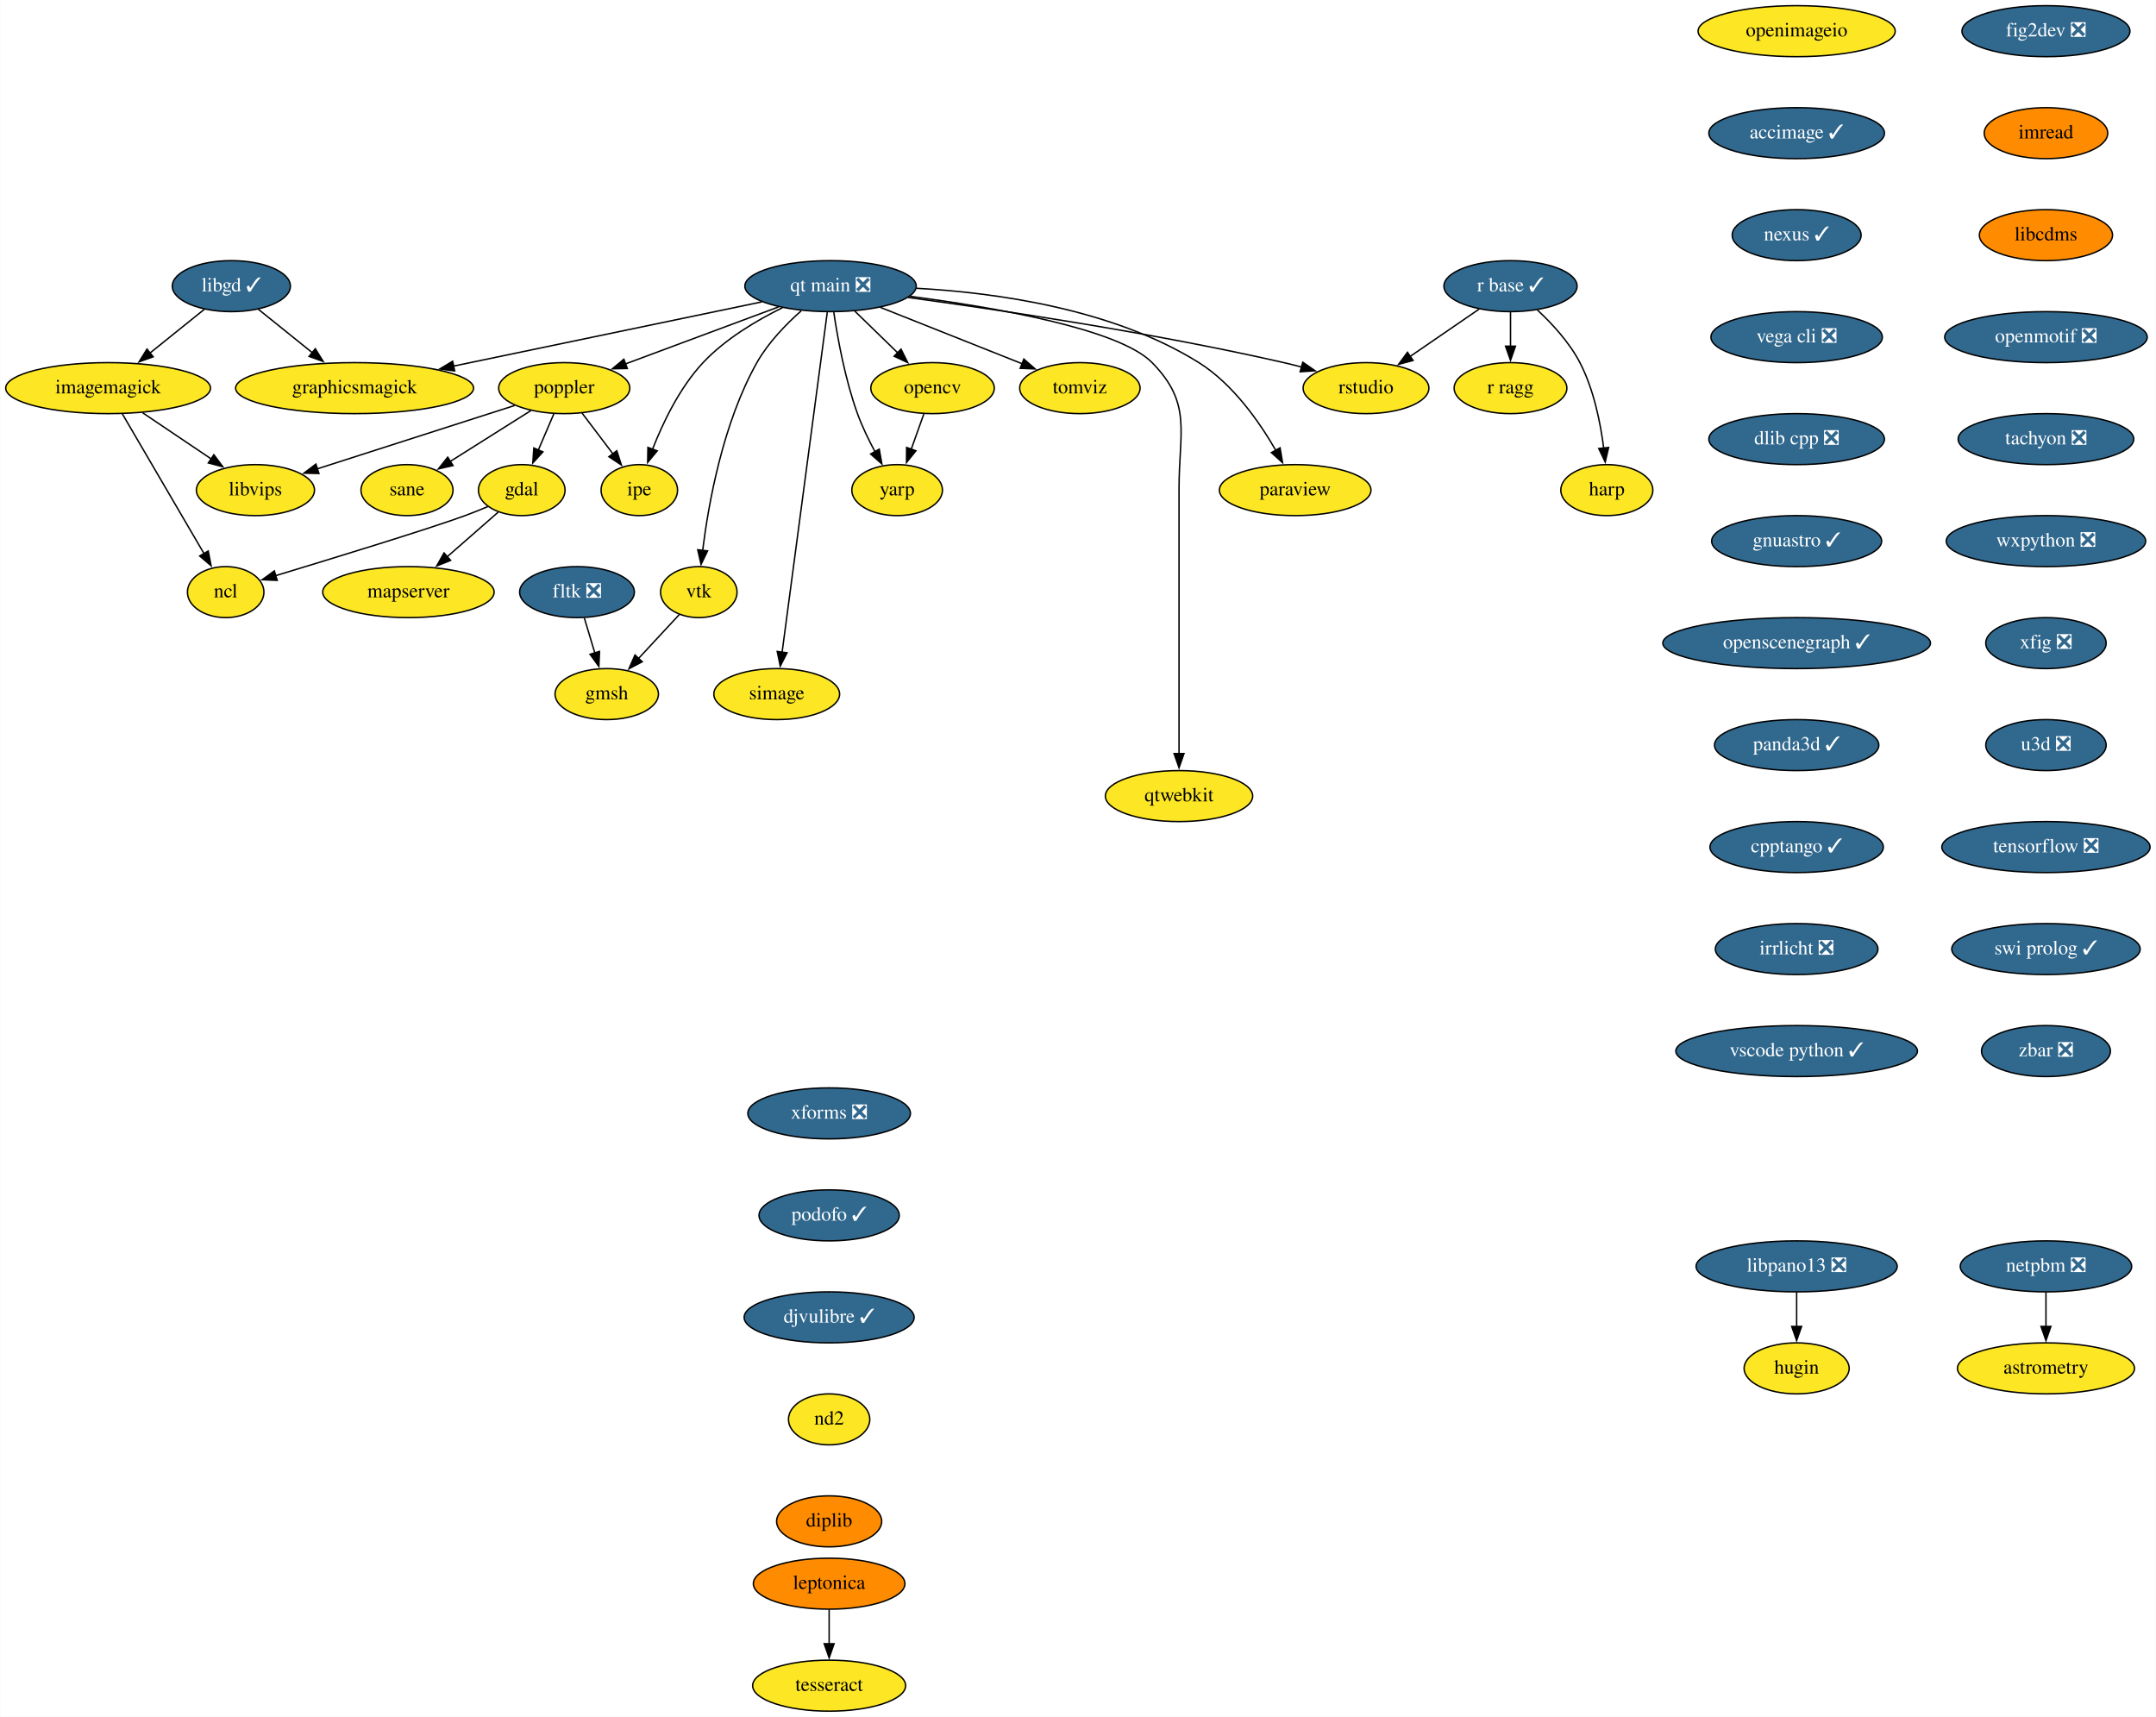
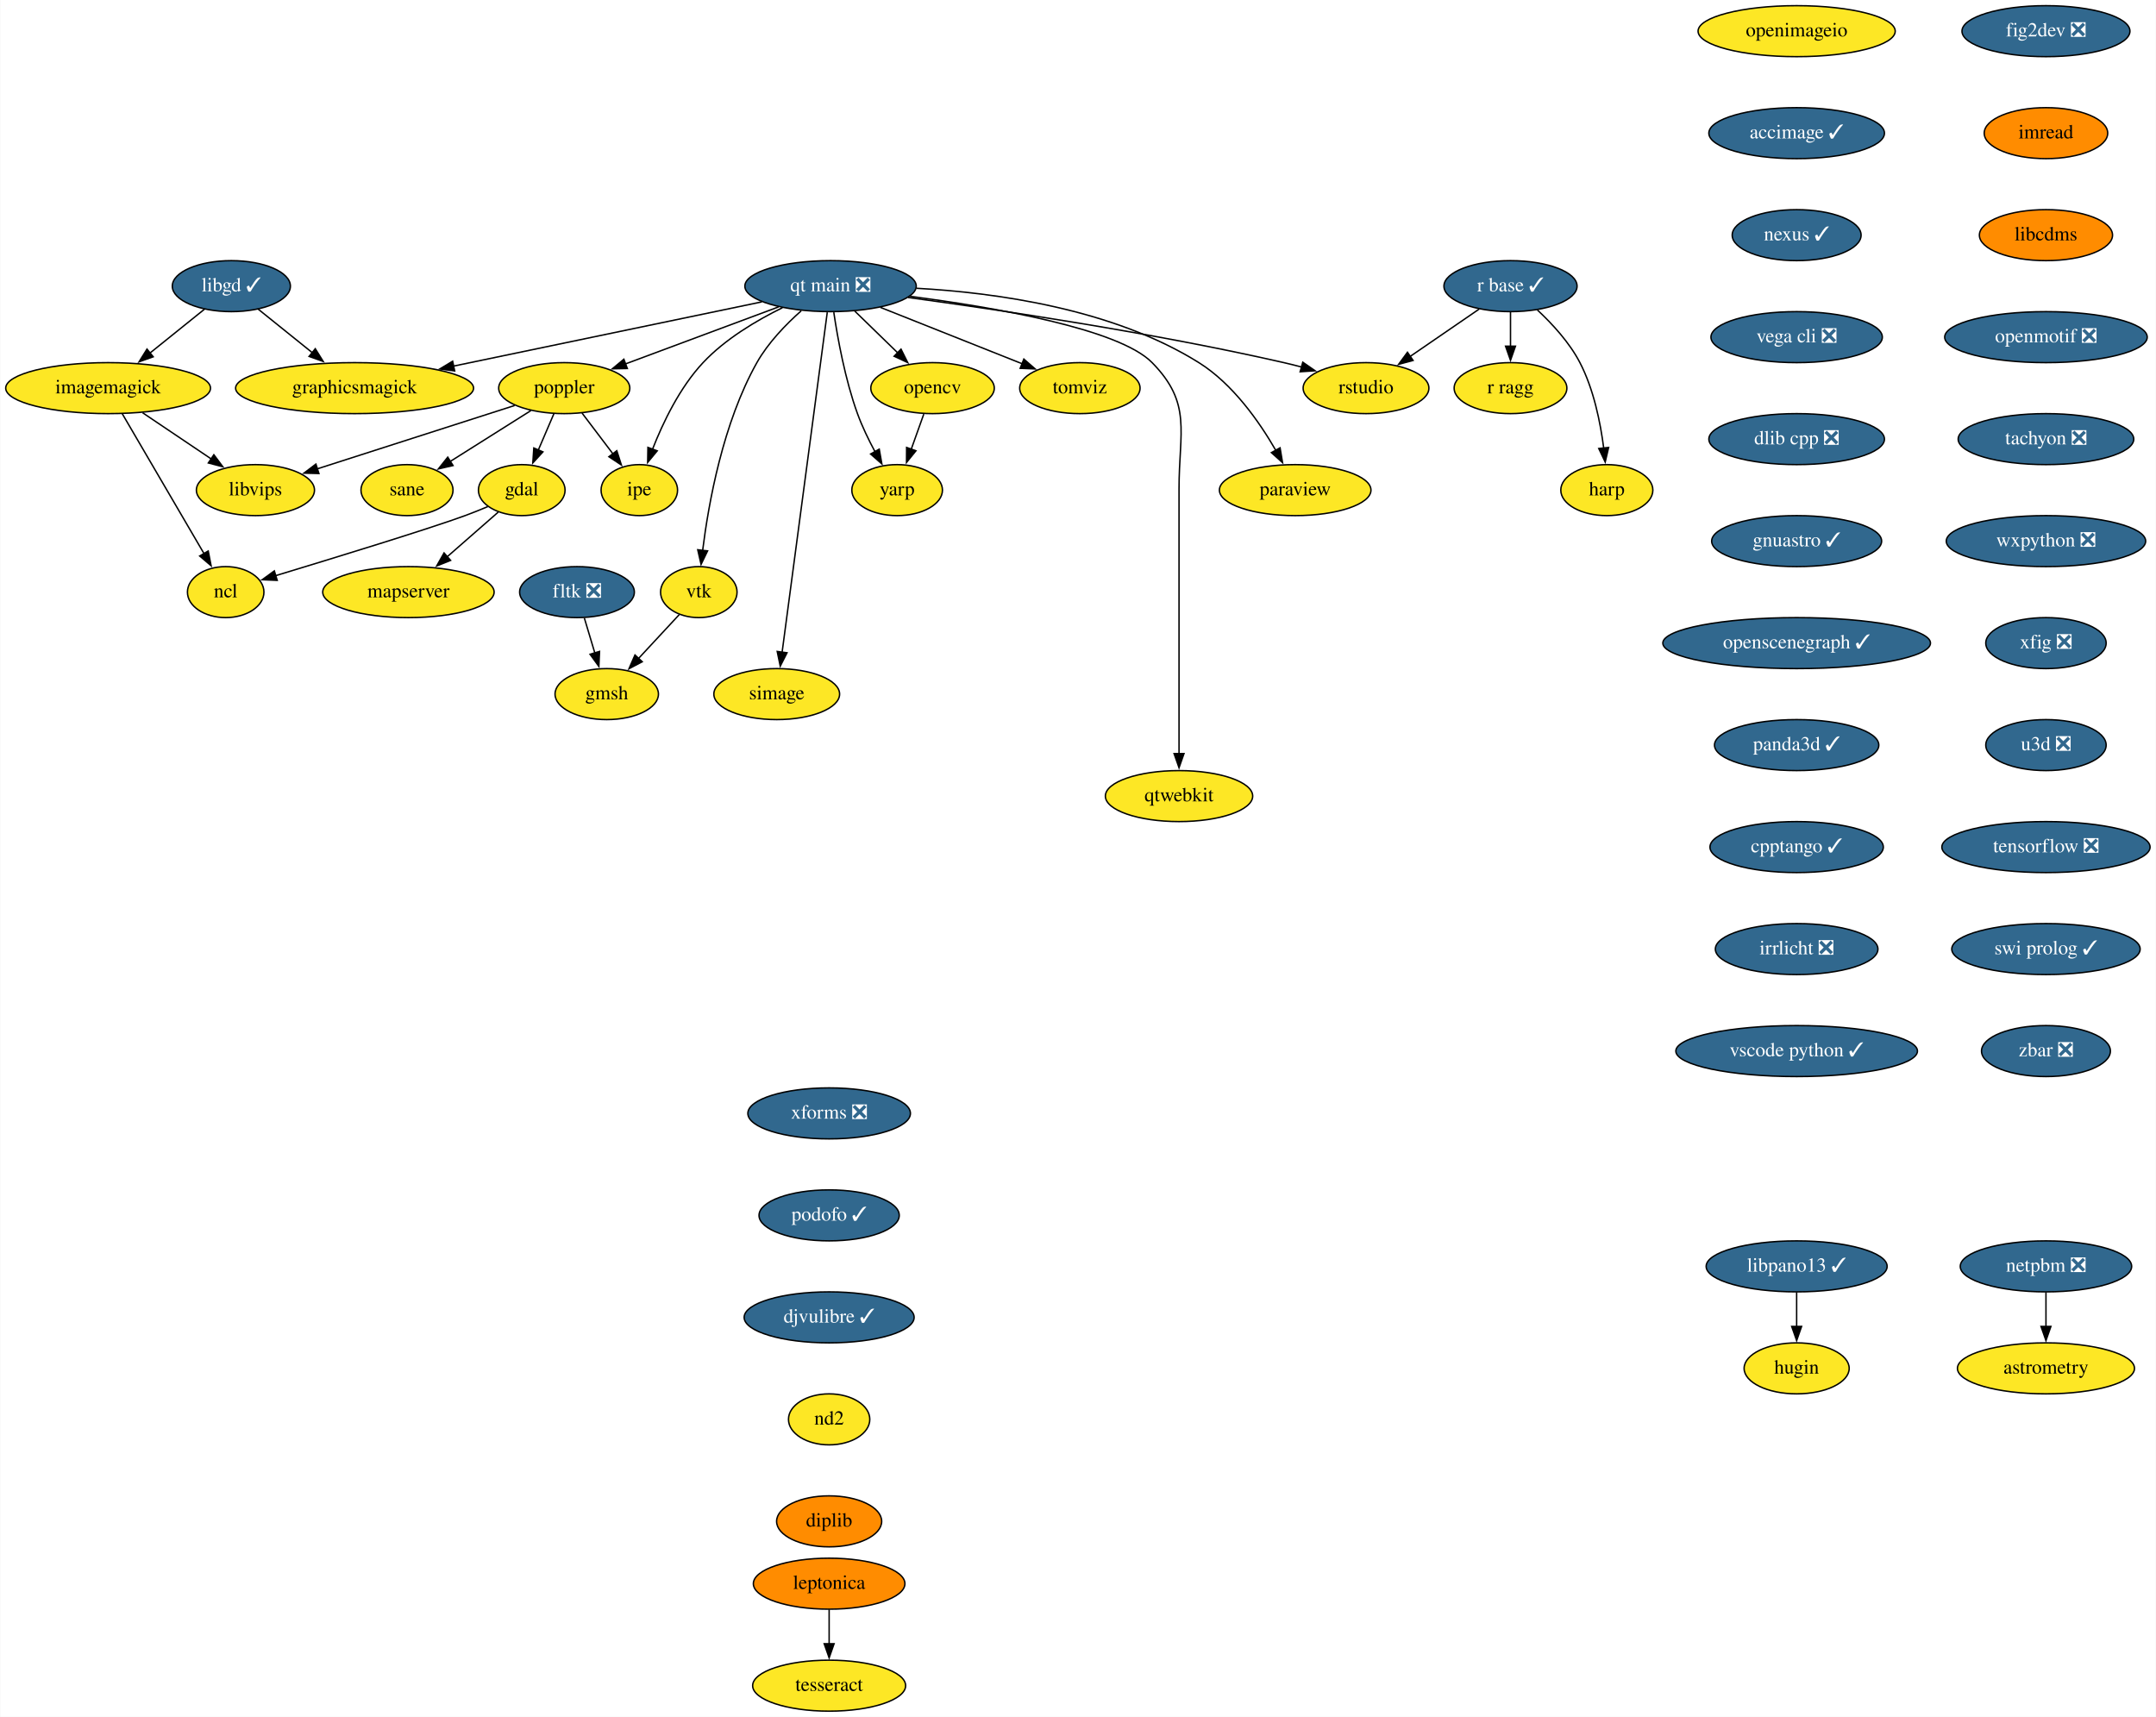
<svg xmlns="http://www.w3.org/2000/svg" xmlns:xlink="http://www.w3.org/1999/xlink" width="1522pt" height="1212pt" viewBox="0.00 0.00 1521.64 1212.00">
  <g id="graph0" class="graph" transform="scale(1 1) rotate(0) translate(4 1208)">
    <polygon fill="white" stroke="none" points="-4,4 -4,-1208 1517.64,-1208 1517.64,4 -4,4" />
    <g id="node1" class="node">
      <g id="a_node1">
        <a xlink:href="https://github.com/conda-forge/fig2dev-feedstock/pull/8" xlink:title="fig2dev ❎">
          <ellipse fill="#31688e" stroke="black" cx="1440.14" cy="-1186" rx="59.29" ry="18" />
          <text text-anchor="middle" x="1440.14" y="-1182.3" font-family="Times,serif" font-size="14.00" fill="white">fig2dev ❎</text>
        </a>
      </g>
    </g>
    <g id="node2" class="node">
      <g id="a_node2">
        <a xlink:href="https://github.com/conda-forge/imread-feedstock" xlink:title="imread">
          <ellipse fill="#ff8c00" stroke="black" cx="1440.14" cy="-1114" rx="43.59" ry="18" />
          <text text-anchor="middle" x="1440.14" y="-1110.3" font-family="Times,serif" font-size="14.00">imread</text>
        </a>
      </g>
    </g>
    <g id="node8" class="node">
      <g id="a_node8">
        <a xlink:href="https://github.com/conda-forge/libcdms-feedstock" xlink:title="libcdms">
          <ellipse fill="#ff8c00" stroke="black" cx="1440.14" cy="-1042" rx="47" ry="18" />
          <text text-anchor="middle" x="1440.14" y="-1038.3" font-family="Times,serif" font-size="14.00">libcdms</text>
        </a>
      </g>
    </g>
    <g id="node3" class="node">
      <g id="a_node3">
        <a xlink:href="https://github.com/conda-forge/gdal-feedstock" xlink:title="gdal">
          <ellipse fill="#fde725" stroke="black" cx="364.14" cy="-862" rx="30.59" ry="18" />
          <text text-anchor="middle" x="364.14" y="-858.3" font-family="Times,serif" font-size="14.00">gdal</text>
        </a>
      </g>
    </g>
    <g id="node4" class="node">
      <g id="a_node4">
        <a xlink:href="https://github.com/conda-forge/ncl-feedstock" xlink:title="ncl">
          <ellipse fill="#fde725" stroke="black" cx="155.14" cy="-790" rx="27" ry="18" />
          <text text-anchor="middle" x="155.14" y="-786.3" font-family="Times,serif" font-size="14.00">ncl</text>
        </a>
      </g>
    </g>
    <g id="edge2" class="edge">
      <path fill="none" stroke="black" d="M340.18,-850.37C334.94,-848.16 329.38,-845.93 324.14,-844 299.43,-834.9 232.12,-814.25 190.29,-801.58" />
      <polygon fill="black" stroke="black" points="191.51,-798.29 180.93,-798.75 189.49,-804.99 191.51,-798.29" />
    </g>
    <g id="node5" class="node">
      <g id="a_node5">
        <a xlink:href="https://github.com/conda-forge/mapserver-feedstock" xlink:title="mapserver">
          <ellipse fill="#fde725" stroke="black" cx="284.14" cy="-790" rx="60.5" ry="18" />
          <text text-anchor="middle" x="284.14" y="-786.3" font-family="Times,serif" font-size="14.00">mapserver</text>
        </a>
      </g>
    </g>
    <g id="edge3" class="edge">
      <path fill="none" stroke="black" d="M347.57,-846.5C337.11,-837.34 323.35,-825.31 311.32,-814.78" />
      <polygon fill="black" stroke="black" points="313.91,-812.4 304.08,-808.44 309.3,-817.66 313.91,-812.4" />
    </g>
    <g id="node6" class="node">
      <g id="a_node6">
        <a xlink:href="https://github.com/conda-forge/imagemagick-feedstock" xlink:title="imagemagick">
          <ellipse fill="#fde725" stroke="black" cx="72.14" cy="-934" rx="72.29" ry="18" />
          <text text-anchor="middle" x="72.14" y="-930.3" font-family="Times,serif" font-size="14.00">imagemagick</text>
        </a>
      </g>
    </g>
    <g id="edge4" class="edge">
      <path fill="none" stroke="black" d="M82.16,-915.87C96.52,-891.3 123.08,-845.85 139.9,-817.08" />
      <polygon fill="black" stroke="black" points="142.82,-819.02 144.85,-808.62 136.78,-815.49 142.82,-819.02" />
    </g>
    <g id="node7" class="node">
      <g id="a_node7">
        <a xlink:href="https://github.com/conda-forge/libvips-feedstock" xlink:title="libvips">
          <ellipse fill="#fde725" stroke="black" cx="176.14" cy="-862" rx="41.69" ry="18" />
          <text text-anchor="middle" x="176.14" y="-858.3" font-family="Times,serif" font-size="14.00">libvips</text>
        </a>
      </g>
    </g>
    <g id="edge5" class="edge">
      <path fill="none" stroke="black" d="M96.53,-916.59C111.04,-906.82 129.61,-894.32 145.16,-883.86" />
      <polygon fill="black" stroke="black" points="146.79,-886.98 153.13,-878.49 142.88,-881.17 146.79,-886.98" />
    </g>
    <g id="node9" class="node">
      <g id="a_node9">
        <a xlink:href="https://github.com/conda-forge/openmotif-feedstock/pull/12" xlink:title="openmotif ❎">
          <ellipse fill="#31688e" stroke="black" cx="1440.14" cy="-970" rx="71.5" ry="18" />
          <text text-anchor="middle" x="1440.14" y="-966.3" font-family="Times,serif" font-size="14.00" fill="white">openmotif ❎</text>
        </a>
      </g>
    </g>
    <g id="node14" class="node">
      <g id="a_node14">
        <a xlink:href="https://github.com/conda-forge/tachyon-feedstock/pull/5" xlink:title="tachyon ❎">
          <ellipse fill="#31688e" stroke="black" cx="1440.14" cy="-898" rx="61.99" ry="18" />
          <text text-anchor="middle" x="1440.14" y="-894.3" font-family="Times,serif" font-size="14.00" fill="white">tachyon ❎</text>
        </a>
      </g>
    </g>
    <g id="node10" class="node">
      <g id="a_node10">
        <a xlink:href="https://github.com/conda-forge/libgd-feedstock/pull/49" xlink:title="libgd ✓">
          <ellipse fill="#31688e" stroke="black" cx="159.14" cy="-1006" rx="41.69" ry="18" />
          <text text-anchor="middle" x="159.14" y="-1002.3" font-family="Times,serif" font-size="14.00" fill="white">libgd ✓</text>
        </a>
      </g>
    </g>
    <g id="edge8" class="edge">
      <path fill="none" stroke="black" d="M140.27,-989.81C129.01,-980.75 114.46,-969.05 101.71,-958.79" />
      <polygon fill="black" stroke="black" points="103.97,-956.12 93.99,-952.58 99.59,-961.57 103.97,-956.12" />
    </g>
    <g id="node11" class="node">
      <g id="a_node11">
        <a xlink:href="https://github.com/conda-forge/graphicsmagick-feedstock" xlink:title="graphicsmagick">
          <ellipse fill="#fde725" stroke="black" cx="246.14" cy="-934" rx="84" ry="18" />
          <text text-anchor="middle" x="246.14" y="-930.3" font-family="Times,serif" font-size="14.00">graphicsmagick</text>
        </a>
      </g>
    </g>
    <g id="edge9" class="edge">
      <path fill="none" stroke="black" d="M178.02,-989.81C189.2,-980.82 203.62,-969.22 216.3,-959.01" />
      <polygon fill="black" stroke="black" points="218.39,-961.82 223.99,-952.83 214,-956.37 218.39,-961.82" />
    </g>
    <g id="node12" class="node">
      <g id="a_node12">
        <a xlink:href="https://github.com/conda-forge/opencv-feedstock" xlink:title="opencv">
          <ellipse fill="#fde725" stroke="black" cx="654.14" cy="-934" rx="43.59" ry="18" />
          <text text-anchor="middle" x="654.14" y="-930.3" font-family="Times,serif" font-size="14.00">opencv</text>
        </a>
      </g>
    </g>
    <g id="node13" class="node">
      <g id="a_node13">
        <a xlink:href="https://github.com/conda-forge/yarp-feedstock" xlink:title="yarp">
          <ellipse fill="#fde725" stroke="black" cx="629.14" cy="-862" rx="32" ry="18" />
          <text text-anchor="middle" x="629.14" y="-858.3" font-family="Times,serif" font-size="14.00">yarp</text>
        </a>
      </g>
    </g>
    <g id="edge10" class="edge">
      <path fill="none" stroke="black" d="M647.96,-915.7C645.27,-908.15 642.04,-899.12 639.03,-890.68" />
      <polygon fill="black" stroke="black" points="642.42,-889.77 635.76,-881.53 635.83,-892.12 642.42,-889.77" />
    </g>
    <g id="node23" class="node">
      <g id="a_node23">
        <a xlink:href="https://github.com/conda-forge/wxpython-feedstock/pull/99" xlink:title="wxpython ❎">
          <ellipse fill="#31688e" stroke="black" cx="1440.14" cy="-826" rx="70.39" ry="18" />
          <text text-anchor="middle" x="1440.14" y="-822.3" font-family="Times,serif" font-size="14.00" fill="white">wxpython ❎</text>
        </a>
      </g>
    </g>
    <g id="node15" class="node">
      <g id="a_node15">
        <a xlink:href="https://github.com/conda-forge/paraview-feedstock" xlink:title="paraview">
          <ellipse fill="#fde725" stroke="black" cx="910.14" cy="-862" rx="53.5" ry="18" />
          <text text-anchor="middle" x="910.14" y="-858.3" font-family="Times,serif" font-size="14.00">paraview</text>
        </a>
      </g>
    </g>
    <g id="node16" class="node">
      <g id="a_node16">
        <a xlink:href="https://github.com/conda-forge/poppler-feedstock" xlink:title="poppler">
          <ellipse fill="#fde725" stroke="black" cx="394.14" cy="-934" rx="46.29" ry="18" />
          <text text-anchor="middle" x="394.14" y="-930.3" font-family="Times,serif" font-size="14.00">poppler</text>
        </a>
      </g>
    </g>
    <g id="edge12" class="edge">
      <path fill="none" stroke="black" d="M386.88,-916.05C383.56,-908.32 379.55,-898.96 375.83,-890.27" />
      <polygon fill="black" stroke="black" points="379.09,-888.99 371.94,-881.18 372.66,-891.75 379.09,-888.99" />
    </g>
    <g id="edge13" class="edge">
      <path fill="none" stroke="black" d="M359.12,-921.75C321.19,-909.58 260.64,-890.13 219.68,-876.98" />
      <polygon fill="black" stroke="black" points="220.97,-873.72 210.38,-873.99 218.83,-880.38 220.97,-873.72" />
    </g>
    <g id="node17" class="node">
      <g id="a_node17">
        <a xlink:href="https://github.com/conda-forge/ipe-feedstock" xlink:title="ipe">
          <ellipse fill="#fde725" stroke="black" cx="447.14" cy="-862" rx="27" ry="18" />
          <text text-anchor="middle" x="447.14" y="-858.3" font-family="Times,serif" font-size="14.00">ipe</text>
        </a>
      </g>
    </g>
    <g id="edge14" class="edge">
      <path fill="none" stroke="black" d="M406.7,-916.41C413.22,-907.8 421.32,-897.11 428.55,-887.56" />
      <polygon fill="black" stroke="black" points="431.24,-889.8 434.49,-879.72 425.66,-885.58 431.24,-889.8" />
    </g>
    <g id="node18" class="node">
      <g id="a_node18">
        <a xlink:href="https://github.com/conda-forge/sane-feedstock" xlink:title="sane">
          <ellipse fill="#fde725" stroke="black" cx="283.14" cy="-862" rx="32.5" ry="18" />
          <text text-anchor="middle" x="283.14" y="-858.3" font-family="Times,serif" font-size="14.00">sane</text>
        </a>
      </g>
    </g>
    <g id="edge15" class="edge">
      <path fill="none" stroke="black" d="M370.6,-918.15C354.03,-907.71 331.7,-893.62 313.75,-882.3" />
      <polygon fill="black" stroke="black" points="315.64,-879.35 305.31,-876.98 311.9,-885.27 315.64,-879.35" />
    </g>
    <g id="node19" class="node">
      <g id="a_node19">
        <a xlink:href="https://github.com/conda-forge/r-base-feedstock/pull/239" xlink:title="r base ✓">
          <ellipse fill="#31688e" stroke="black" cx="1062.14" cy="-1006" rx="47" ry="18" />
          <text text-anchor="middle" x="1062.14" y="-1002.3" font-family="Times,serif" font-size="14.00" fill="white">r base ✓</text>
        </a>
      </g>
    </g>
    <g id="node20" class="node">
      <g id="a_node20">
        <a xlink:href="https://github.com/conda-forge/r-ragg-feedstock" xlink:title="r ragg">
          <ellipse fill="#fde725" stroke="black" cx="1062.14" cy="-934" rx="39.79" ry="18" />
          <text text-anchor="middle" x="1062.14" y="-930.3" font-family="Times,serif" font-size="14.00">r ragg</text>
        </a>
      </g>
    </g>
    <g id="edge16" class="edge">
      <path fill="none" stroke="black" d="M1062.14,-987.7C1062.14,-980.41 1062.14,-971.73 1062.14,-963.54" />
      <polygon fill="black" stroke="black" points="1065.64,-963.62 1062.14,-953.62 1058.64,-963.62 1065.64,-963.62" />
    </g>
    <g id="node21" class="node">
      <g id="a_node21">
        <a xlink:href="https://github.com/conda-forge/harp-feedstock" xlink:title="harp">
          <ellipse fill="#fde725" stroke="black" cx="1130.14" cy="-862" rx="32.5" ry="18" />
          <text text-anchor="middle" x="1130.14" y="-858.3" font-family="Times,serif" font-size="14.00">harp</text>
        </a>
      </g>
    </g>
    <g id="edge17" class="edge">
      <path fill="none" stroke="black" d="M1081.11,-989.18C1091.51,-979.49 1103.76,-966.24 1111.14,-952 1120.88,-933.22 1125.63,-909.74 1127.94,-891.61" />
      <polygon fill="black" stroke="black" points="1131.41,-892.13 1129,-881.81 1124.45,-891.38 1131.41,-892.13" />
    </g>
    <g id="node22" class="node">
      <g id="a_node22">
        <a xlink:href="https://github.com/conda-forge/rstudio-feedstock" xlink:title="rstudio">
          <ellipse fill="#fde725" stroke="black" cx="960.14" cy="-934" rx="44.39" ry="18" />
          <text text-anchor="middle" x="960.14" y="-930.3" font-family="Times,serif" font-size="14.00">rstudio</text>
        </a>
      </g>
    </g>
    <g id="edge18" class="edge">
      <path fill="none" stroke="black" d="M1040.01,-989.81C1025.75,-980.02 1006.99,-967.15 991.24,-956.34" />
      <polygon fill="black" stroke="black" points="993.36,-953.55 983.13,-950.78 989.4,-959.32 993.36,-953.55" />
    </g>
    <g id="node24" class="node">
      <g id="a_node24">
        <a xlink:href="https://github.com/conda-forge/xfig-feedstock/pull/6" xlink:title="xfig ❎">
          <ellipse fill="#31688e" stroke="black" cx="1440.14" cy="-754" rx="42.49" ry="18" />
          <text text-anchor="middle" x="1440.14" y="-750.3" font-family="Times,serif" font-size="14.00" fill="white">xfig ❎</text>
        </a>
      </g>
    </g>
    <g id="node25" class="node">
      <g id="a_node25">
        <a xlink:href="https://github.com/conda-forge/u3d-feedstock/pull/23" xlink:title="u3d ❎">
          <ellipse fill="#31688e" stroke="black" cx="1440.14" cy="-682" rx="42.49" ry="18" />
          <text text-anchor="middle" x="1440.14" y="-678.3" font-family="Times,serif" font-size="14.00" fill="white">u3d ❎</text>
        </a>
      </g>
    </g>
    <g id="node26" class="node">
      <g id="a_node26">
        <a xlink:href="https://github.com/conda-forge/tensorflow-feedstock/pull/303" xlink:title="tensorflow ❎">
          <ellipse fill="#31688e" stroke="black" cx="1440.14" cy="-610" rx="73.5" ry="18" />
          <text text-anchor="middle" x="1440.14" y="-606.3" font-family="Times,serif" font-size="14.00" fill="white">tensorflow ❎</text>
        </a>
      </g>
    </g>
    <g id="node31" class="node">
      <g id="a_node31">
        <a xlink:href="https://github.com/conda-forge/swi-prolog-feedstock/pull/12" xlink:title="swi prolog ✓">
          <ellipse fill="#31688e" stroke="black" cx="1440.14" cy="-538" rx="66.5" ry="18" />
          <text text-anchor="middle" x="1440.14" y="-534.3" font-family="Times,serif" font-size="14.00" fill="white">swi prolog ✓</text>
        </a>
      </g>
    </g>
    <g id="node27" class="node">
      <g id="a_node27">
        <a xlink:href="https://github.com/conda-forge/vtk-feedstock" xlink:title="vtk">
          <ellipse fill="#fde725" stroke="black" cx="489.14" cy="-790" rx="27" ry="18" />
          <text text-anchor="middle" x="489.14" y="-786.3" font-family="Times,serif" font-size="14.00">vtk</text>
        </a>
      </g>
    </g>
    <g id="node28" class="node">
      <g id="a_node28">
        <a xlink:href="https://github.com/conda-forge/gmsh-feedstock" xlink:title="gmsh">
          <ellipse fill="#fde725" stroke="black" cx="424.14" cy="-718" rx="36.5" ry="18" />
          <text text-anchor="middle" x="424.14" y="-714.3" font-family="Times,serif" font-size="14.00">gmsh</text>
        </a>
      </g>
    </g>
    <g id="edge23" class="edge">
      <path fill="none" stroke="black" d="M475.36,-774.15C466.97,-765.12 456.07,-753.38 446.48,-743.05" />
      <polygon fill="black" stroke="black" points="449.21,-740.85 439.84,-735.91 444.08,-745.62 449.21,-740.85" />
    </g>
    <g id="node29" class="node">
      <g id="a_node29">
        <a xlink:href="https://github.com/conda-forge/simage-feedstock" xlink:title="simage">
          <ellipse fill="#fde725" stroke="black" cx="544.14" cy="-718" rx="44.39" ry="18" />
          <text text-anchor="middle" x="544.14" y="-714.3" font-family="Times,serif" font-size="14.00">simage</text>
        </a>
      </g>
    </g>
    <g id="node30" class="node">
      <g id="a_node30">
        <a xlink:href="https://github.com/conda-forge/qtwebkit-feedstock" xlink:title="qtwebkit">
          <ellipse fill="#fde725" stroke="black" cx="828.14" cy="-646" rx="52" ry="18" />
          <text text-anchor="middle" x="828.14" y="-642.3" font-family="Times,serif" font-size="14.00">qtwebkit</text>
        </a>
      </g>
    </g>
    <g id="node32" class="node">
      <g id="a_node32">
        <a xlink:href="https://github.com/conda-forge/zbar-feedstock/pull/3" xlink:title="zbar ❎">
          <ellipse fill="#31688e" stroke="black" cx="1440.14" cy="-466" rx="45.5" ry="18" />
          <text text-anchor="middle" x="1440.14" y="-462.3" font-family="Times,serif" font-size="14.00" fill="white">zbar ❎</text>
        </a>
      </g>
    </g>
    <g id="node33" class="node">
      <g id="a_node33">
        <a xlink:href="https://github.com/conda-forge/leptonica-feedstock" xlink:title="leptonica">
          <ellipse fill="#ff8c00" stroke="black" cx="581.14" cy="-90" rx="53.5" ry="18" />
          <text text-anchor="middle" x="581.14" y="-86.3" font-family="Times,serif" font-size="14.00">leptonica</text>
        </a>
      </g>
    </g>
    <g id="node34" class="node">
      <g id="a_node34">
        <a xlink:href="https://github.com/conda-forge/tesseract-feedstock" xlink:title="tesseract">
          <ellipse fill="#fde725" stroke="black" cx="581.14" cy="-18" rx="54" ry="18" />
          <text text-anchor="middle" x="581.14" y="-14.3" font-family="Times,serif" font-size="14.00">tesseract</text>
        </a>
      </g>
    </g>
    <g id="edge26" class="edge">
      <path fill="none" stroke="black" d="M581.14,-71.7C581.14,-64.41 581.14,-55.73 581.14,-47.54" />
      <polygon fill="black" stroke="black" points="584.64,-47.62 581.14,-37.62 577.64,-47.62 584.64,-47.62" />
    </g>
    <g id="node35" class="node">
      <g id="a_node35">
        <a xlink:href="https://github.com/conda-forge/fltk-feedstock/pull/16" xlink:title="fltk ❎">
          <ellipse fill="#31688e" stroke="black" cx="403.14" cy="-790" rx="40.5" ry="18" />
          <text text-anchor="middle" x="403.14" y="-786.3" font-family="Times,serif" font-size="14.00" fill="white">fltk ❎</text>
        </a>
      </g>
    </g>
    <g id="edge27" class="edge">
      <path fill="none" stroke="black" d="M408.33,-771.7C410.57,-764.24 413.25,-755.32 415.75,-746.97" />
      <polygon fill="black" stroke="black" points="419.06,-748.14 418.58,-737.55 412.35,-746.13 419.06,-748.14" />
    </g>
    <g id="node36" class="node">
      <g id="a_node36">
        <a xlink:href="https://github.com/conda-forge/openimageio-feedstock" xlink:title="openimageio">
          <ellipse fill="#fde725" stroke="black" cx="1264.14" cy="-1186" rx="69.59" ry="18" />
          <text text-anchor="middle" x="1264.14" y="-1182.3" font-family="Times,serif" font-size="14.00">openimageio</text>
        </a>
      </g>
    </g>
    <g id="node37" class="node">
      <g id="a_node37">
        <a xlink:href="https://github.com/conda-forge/accimage-feedstock/pull/12" xlink:title="accimage ✓">
          <ellipse fill="#31688e" stroke="black" cx="1264.14" cy="-1114" rx="61.99" ry="18" />
          <text text-anchor="middle" x="1264.14" y="-1110.3" font-family="Times,serif" font-size="14.00" fill="white">accimage ✓</text>
        </a>
      </g>
    </g>
    <g id="node38" class="node">
      <g id="a_node38">
        <a xlink:href="https://github.com/conda-forge/nexus-feedstock/pull/11" xlink:title="nexus ✓">
          <ellipse fill="#31688e" stroke="black" cx="1264.14" cy="-1042" rx="45.5" ry="18" />
          <text text-anchor="middle" x="1264.14" y="-1038.3" font-family="Times,serif" font-size="14.00" fill="white">nexus ✓</text>
        </a>
      </g>
    </g>
    <g id="node39" class="node">
      <g id="a_node39">
        <a xlink:href="https://github.com/conda-forge/vega-cli-feedstock/pull/24" xlink:title="vega cli ❎">
          <ellipse fill="#31688e" stroke="black" cx="1264.14" cy="-970" rx="60.5" ry="18" />
          <text text-anchor="middle" x="1264.14" y="-966.3" font-family="Times,serif" font-size="14.00" fill="white">vega cli ❎</text>
        </a>
      </g>
    </g>
    <g id="node40" class="node">
      <g id="a_node40">
        <a xlink:href="https://github.com/conda-forge/dlib-cpp-feedstock/pull/19" xlink:title="dlib cpp ❎">
          <ellipse fill="#31688e" stroke="black" cx="1264.14" cy="-898" rx="61.99" ry="18" />
          <text text-anchor="middle" x="1264.14" y="-894.3" font-family="Times,serif" font-size="14.00" fill="white">dlib cpp ❎</text>
        </a>
      </g>
    </g>
    <g id="node41" class="node">
      <g id="a_node41">
        <a xlink:href="https://github.com/conda-forge/gnuastro-feedstock/pull/27" xlink:title="gnuastro ✓">
          <ellipse fill="#31688e" stroke="black" cx="1264.14" cy="-826" rx="60" ry="18" />
          <text text-anchor="middle" x="1264.14" y="-822.3" font-family="Times,serif" font-size="14.00" fill="white">gnuastro ✓</text>
        </a>
      </g>
    </g>
    <g id="node44" class="node">
      <g id="a_node44">
        <a xlink:href="https://github.com/conda-forge/openscenegraph-feedstock/pull/24" xlink:title="openscenegraph ✓">
          <ellipse fill="#31688e" stroke="black" cx="1264.14" cy="-754" rx="94.48" ry="18" />
          <text text-anchor="middle" x="1264.14" y="-750.3" font-family="Times,serif" font-size="14.00" fill="white">openscenegraph ✓</text>
        </a>
      </g>
    </g>
    <g id="node42" class="node">
      <g id="a_node42">
        <a xlink:href="https://github.com/conda-forge/netpbm-feedstock/pull/24" xlink:title="netpbm ❎">
          <ellipse fill="#31688e" stroke="black" cx="1440.14" cy="-314" rx="60.5" ry="18" />
          <text text-anchor="middle" x="1440.14" y="-310.3" font-family="Times,serif" font-size="14.00" fill="white">netpbm ❎</text>
        </a>
      </g>
    </g>
    <g id="node43" class="node">
      <g id="a_node43">
        <a xlink:href="https://github.com/conda-forge/astrometry-feedstock" xlink:title="astrometry">
          <ellipse fill="#fde725" stroke="black" cx="1440.14" cy="-242" rx="62.5" ry="18" />
          <text text-anchor="middle" x="1440.14" y="-238.3" font-family="Times,serif" font-size="14.00">astrometry</text>
        </a>
      </g>
    </g>
    <g id="edge33" class="edge">
      <path fill="none" stroke="black" d="M1440.14,-295.7C1440.14,-288.41 1440.14,-279.73 1440.14,-271.54" />
      <polygon fill="black" stroke="black" points="1443.64,-271.62 1440.14,-261.62 1436.64,-271.62 1443.64,-271.62" />
    </g>
    <g id="node45" class="node">
      <g id="a_node45">
        <a xlink:href="https://github.com/conda-forge/panda3d-feedstock/pull/28" xlink:title="panda3d ✓">
          <ellipse fill="#31688e" stroke="black" cx="1264.14" cy="-682" rx="58" ry="18" />
          <text text-anchor="middle" x="1264.14" y="-678.3" font-family="Times,serif" font-size="14.00" fill="white">panda3d ✓</text>
        </a>
      </g>
    </g>
    <g id="node48" class="node">
      <g id="a_node48">
        <a xlink:href="https://github.com/conda-forge/cpptango-feedstock/pull/21" xlink:title="cpptango ✓">
          <ellipse fill="#31688e" stroke="black" cx="1264.14" cy="-610" rx="61.19" ry="18" />
          <text text-anchor="middle" x="1264.14" y="-606.3" font-family="Times,serif" font-size="14.00" fill="white">cpptango ✓</text>
        </a>
      </g>
    </g>
    <g id="node46" class="node">
      <g id="a_node46">
-         <a xlink:href="https://github.com/conda-forge/libpano13-feedstock/pull/7" xlink:title="libpano13 ❎">
-           <ellipse fill="#31688e" stroke="black" cx="1264.14" cy="-314" rx="71" ry="18" />
-           <text text-anchor="middle" x="1264.14" y="-310.3" font-family="Times,serif" font-size="14.00" fill="white">libpano13 ❎</text>
+         <a xlink:href="https://github.com/conda-forge/libpano13-feedstock/pull/7" xlink:title="libpano13 ✓">
+           <ellipse fill="#31688e" stroke="black" cx="1264.14" cy="-314" rx="63.89" ry="18" />
+           <text text-anchor="middle" x="1264.14" y="-310.3" font-family="Times,serif" font-size="14.00" fill="white">libpano13 ✓</text>
        </a>
      </g>
    </g>
    <g id="node47" class="node">
      <g id="a_node47">
        <a xlink:href="https://github.com/conda-forge/hugin-feedstock" xlink:title="hugin">
          <ellipse fill="#fde725" stroke="black" cx="1264.14" cy="-242" rx="37.09" ry="18" />
          <text text-anchor="middle" x="1264.14" y="-238.3" font-family="Times,serif" font-size="14.00">hugin</text>
        </a>
      </g>
    </g>
    <g id="edge36" class="edge">
      <path fill="none" stroke="black" d="M1264.14,-295.7C1264.14,-288.41 1264.14,-279.73 1264.14,-271.54" />
      <polygon fill="black" stroke="black" points="1267.64,-271.62 1264.14,-261.62 1260.64,-271.62 1267.64,-271.62" />
    </g>
    <g id="node49" class="node">
      <g id="a_node49">
        <a xlink:href="https://github.com/conda-forge/irrlicht-feedstock/pull/10" xlink:title="irrlicht ❎">
          <ellipse fill="#31688e" stroke="black" cx="1264.14" cy="-538" rx="57.39" ry="18" />
          <text text-anchor="middle" x="1264.14" y="-534.3" font-family="Times,serif" font-size="14.00" fill="white">irrlicht ❎</text>
        </a>
      </g>
    </g>
    <g id="node51" class="node">
      <g id="a_node51">
        <a xlink:href="https://github.com/conda-forge/vscode-python-feedstock/pull/37" xlink:title="vscode python ✓">
          <ellipse fill="#31688e" stroke="black" cx="1264.14" cy="-466" rx="85.29" ry="18" />
          <text text-anchor="middle" x="1264.14" y="-462.3" font-family="Times,serif" font-size="14.00" fill="white">vscode python ✓</text>
        </a>
      </g>
    </g>
    <g id="node50" class="node">
      <g id="a_node50">
        <a xlink:href="https://github.com/conda-forge/tomviz-feedstock" xlink:title="tomviz">
          <ellipse fill="#fde725" stroke="black" cx="758.14" cy="-934" rx="42.49" ry="18" />
          <text text-anchor="middle" x="758.14" y="-930.3" font-family="Times,serif" font-size="14.00">tomviz</text>
        </a>
      </g>
    </g>
    <g id="node52" class="node">
      <g id="a_node52">
        <a xlink:href="https://github.com/conda-forge/xforms-feedstock/pull/2" xlink:title="xforms ❎">
          <ellipse fill="#31688e" stroke="black" cx="581.14" cy="-422" rx="57.39" ry="18" />
          <text text-anchor="middle" x="581.14" y="-418.3" font-family="Times,serif" font-size="14.00" fill="white">xforms ❎</text>
        </a>
      </g>
    </g>
    <g id="node53" class="node">
      <g id="a_node53">
        <a xlink:href="https://github.com/conda-forge/podofo-feedstock/pull/4" xlink:title="podofo ✓">
          <ellipse fill="#31688e" stroke="black" cx="581.14" cy="-350" rx="49.5" ry="18" />
          <text text-anchor="middle" x="581.14" y="-346.3" font-family="Times,serif" font-size="14.00" fill="white">podofo ✓</text>
        </a>
      </g>
    </g>
    <g id="node54" class="node">
      <g id="a_node54">
        <a xlink:href="https://github.com/conda-forge/djvulibre-feedstock/pull/2" xlink:title="djvulibre ✓">
          <ellipse fill="#31688e" stroke="black" cx="581.14" cy="-278" rx="60" ry="18" />
          <text text-anchor="middle" x="581.14" y="-274.3" font-family="Times,serif" font-size="14.00" fill="white">djvulibre ✓</text>
        </a>
      </g>
    </g>
    <g id="node55" class="node">
      <g id="a_node55">
        <a xlink:href="https://github.com/conda-forge/nd2-feedstock" xlink:title="nd2">
          <ellipse fill="#fde725" stroke="black" cx="581.14" cy="-206" rx="28.7" ry="18" />
          <text text-anchor="middle" x="581.14" y="-202.3" font-family="Times,serif" font-size="14.00">nd2</text>
        </a>
      </g>
    </g>
    <g id="node57" class="node">
      <g id="a_node57">
        <a xlink:href="https://github.com/conda-forge/diplib-feedstock" xlink:title="diplib">
          <ellipse fill="#ff8c00" stroke="black" cx="581.14" cy="-134" rx="37.09" ry="18" />
          <text text-anchor="middle" x="581.14" y="-130.3" font-family="Times,serif" font-size="14.00">diplib</text>
        </a>
      </g>
    </g>
    <g id="node56" class="node">
      <g id="a_node56">
        <a xlink:href="https://github.com/conda-forge/qt-main-feedstock/pull/130" xlink:title="qt main ❎">
          <ellipse fill="#31688e" stroke="black" cx="582.14" cy="-1006" rx="60.5" ry="18" />
          <text text-anchor="middle" x="582.14" y="-1002.3" font-family="Times,serif" font-size="14.00" fill="white">qt main ❎</text>
        </a>
      </g>
    </g>
    <g id="edge43" class="edge">
      <path fill="none" stroke="black" d="M533.65,-994.9C476.44,-982.98 380.9,-963.07 315.78,-949.51" />
      <polygon fill="black" stroke="black" points="316.79,-946.14 306.28,-947.53 315.36,-953 316.79,-946.14" />
    </g>
    <g id="edge44" class="edge">
      <path fill="none" stroke="black" d="M599.21,-988.41C608.3,-979.57 619.66,-968.53 629.67,-958.79" />
      <polygon fill="black" stroke="black" points="631.88,-961.52 636.61,-952.04 627,-956.5 631.88,-961.52" />
    </g>
    <g id="edge45" class="edge">
      <path fill="none" stroke="black" d="M584.42,-987.55C587.12,-969.31 592.41,-940.06 601.14,-916 604.44,-906.92 609.03,-897.46 613.53,-889.08" />
      <polygon fill="black" stroke="black" points="616.51,-890.92 618.36,-880.49 610.41,-887.5 616.51,-890.92" />
    </g>
    <g id="edge46" class="edge">
      <path fill="none" stroke="black" d="M642.83,-1004.49C698.55,-1001.42 781.44,-990.03 842.14,-952 866.14,-936.97 884.84,-910.24 896.5,-889.99" />
      <polygon fill="black" stroke="black" points="899.47,-891.86 901.22,-881.41 893.33,-888.48 899.47,-891.86" />
    </g>
    <g id="edge47" class="edge">
      <path fill="none" stroke="black" d="M545.45,-991.34C514.44,-979.79 469.97,-963.24 437.27,-951.06" />
      <polygon fill="black" stroke="black" points="438.68,-947.85 428.08,-947.64 436.23,-954.41 438.68,-947.85" />
    </g>
    <g id="edge48" class="edge">
      <path fill="none" stroke="black" d="M548.18,-990.77C529.82,-981.76 507.77,-968.66 492.14,-952 475.69,-934.45 463.84,-909.73 456.44,-890.8" />
      <polygon fill="black" stroke="black" points="459.78,-889.73 453.03,-881.56 453.21,-892.16 459.78,-889.73" />
    </g>
    <g id="edge49" class="edge">
      <path fill="none" stroke="black" d="M636.89,-997.99C700.92,-989.31 809.92,-973.07 902.14,-952 906.22,-951.07 910.43,-950.02 914.64,-948.9" />
      <polygon fill="black" stroke="black" points="915.5,-952.29 924.21,-946.25 913.64,-945.55 915.5,-952.29" />
    </g>
    <g id="edge50" class="edge">
      <path fill="none" stroke="black" d="M561.44,-988.6C550.63,-979.01 538.05,-966.04 530.14,-952 506.2,-909.47 496,-852.82 491.83,-819.3" />
      <polygon fill="black" stroke="black" points="495.33,-819.11 490.73,-809.57 488.38,-819.9 495.33,-819.11" />
    </g>
    <g id="edge51" class="edge">
      <path fill="none" stroke="black" d="M579.82,-987.54C573.48,-939.76 555.77,-806.51 547.95,-747.61" />
      <polygon fill="black" stroke="black" points="551.42,-747.18 546.63,-737.73 544.48,-748.11 551.42,-747.18" />
    </g>
    <g id="edge52" class="edge">
      <path fill="none" stroke="black" d="M638.13,-998.81C697.42,-991.1 785.65,-975.94 809.14,-952 837.47,-923.13 828.14,-903.45 828.14,-863 828.14,-863 828.14,-863 828.14,-789 828.14,-749.74 828.14,-704.38 828.14,-675.69" />
      <polygon fill="black" stroke="black" points="831.64,-676 828.14,-666 824.64,-676 831.64,-676" />
    </g>
    <g id="edge53" class="edge">
      <path fill="none" stroke="black" d="M617.34,-991C646.19,-979.53 687.08,-963.27 717.36,-951.22" />
      <polygon fill="black" stroke="black" points="718.59,-954.5 726.59,-947.55 716,-947.99 718.59,-954.5" />
    </g>
  </g>
</svg>
